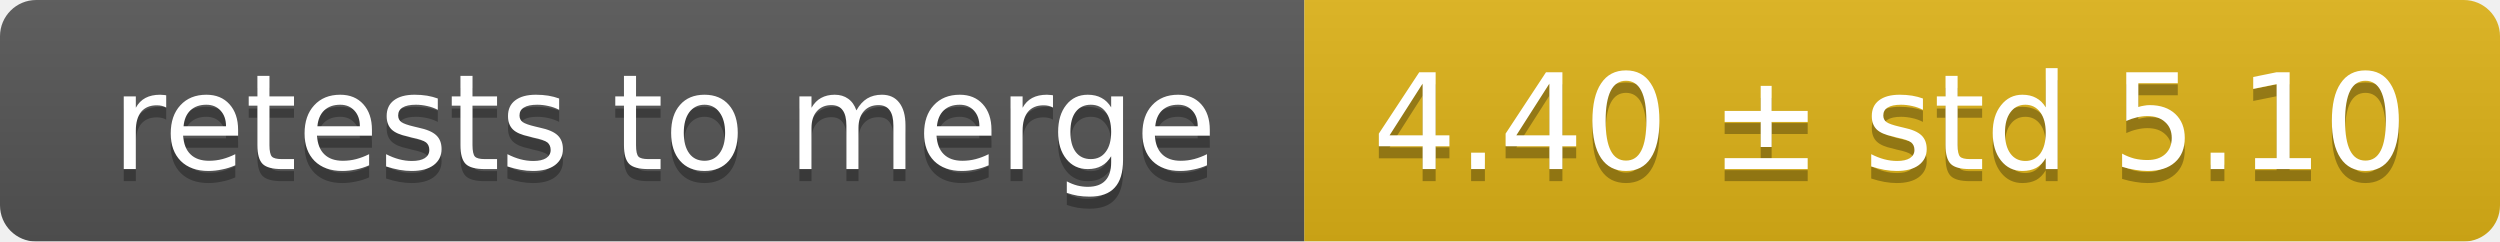
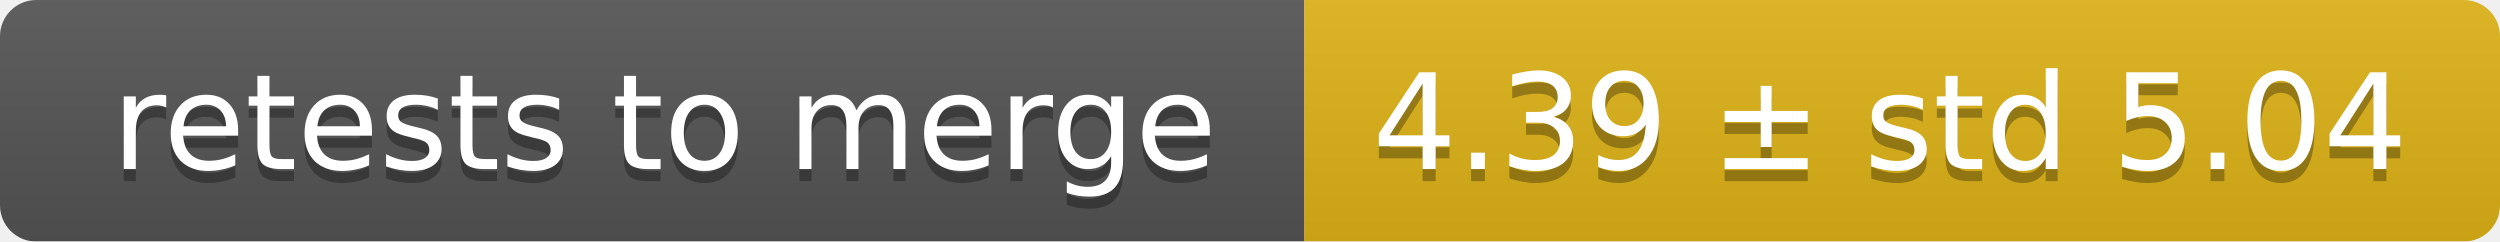
<svg xmlns="http://www.w3.org/2000/svg" width="207" height="20">
  <linearGradient id="smooth" x2="0" y2="100%">
    <stop offset="0" stop-color="#bbb" stop-opacity=".1" />
    <stop offset="1" stop-opacity=".1" />
  </linearGradient>
  <mask id="round">
    <rect width="207" height="20" rx="3" fill="#fff" />
  </mask>
  <g mask="url(#round)">
    <rect width="108" height="20" fill="#555" />
    <rect x="108" width="99" height="20" fill="#dfb317" />
    <rect width="207" height="20" fill="url(#smooth)" />
  </g>
  <g fill="#fff" text-anchor="middle" font-family="DejaVu Sans,Verdana,Geneva,sans-serif" font-size="11">
    <text x="55" y="15" fill="#010101" fill-opacity=".3">retests to merge</text>
    <text x="55" y="14">retests to merge</text>
-     <text x="156.5" y="15" fill="#010101" fill-opacity=".3">4.40 ± std 5.10</text>
-     <text x="156.5" y="14">4.40 ± std 5.10</text>
+     <text x="156.5" y="15" fill="#010101" fill-opacity=".3">4.39 ± std 5.04</text>
+     <text x="156.5" y="14">4.39 ± std 5.04</text>
  </g>
</svg>
